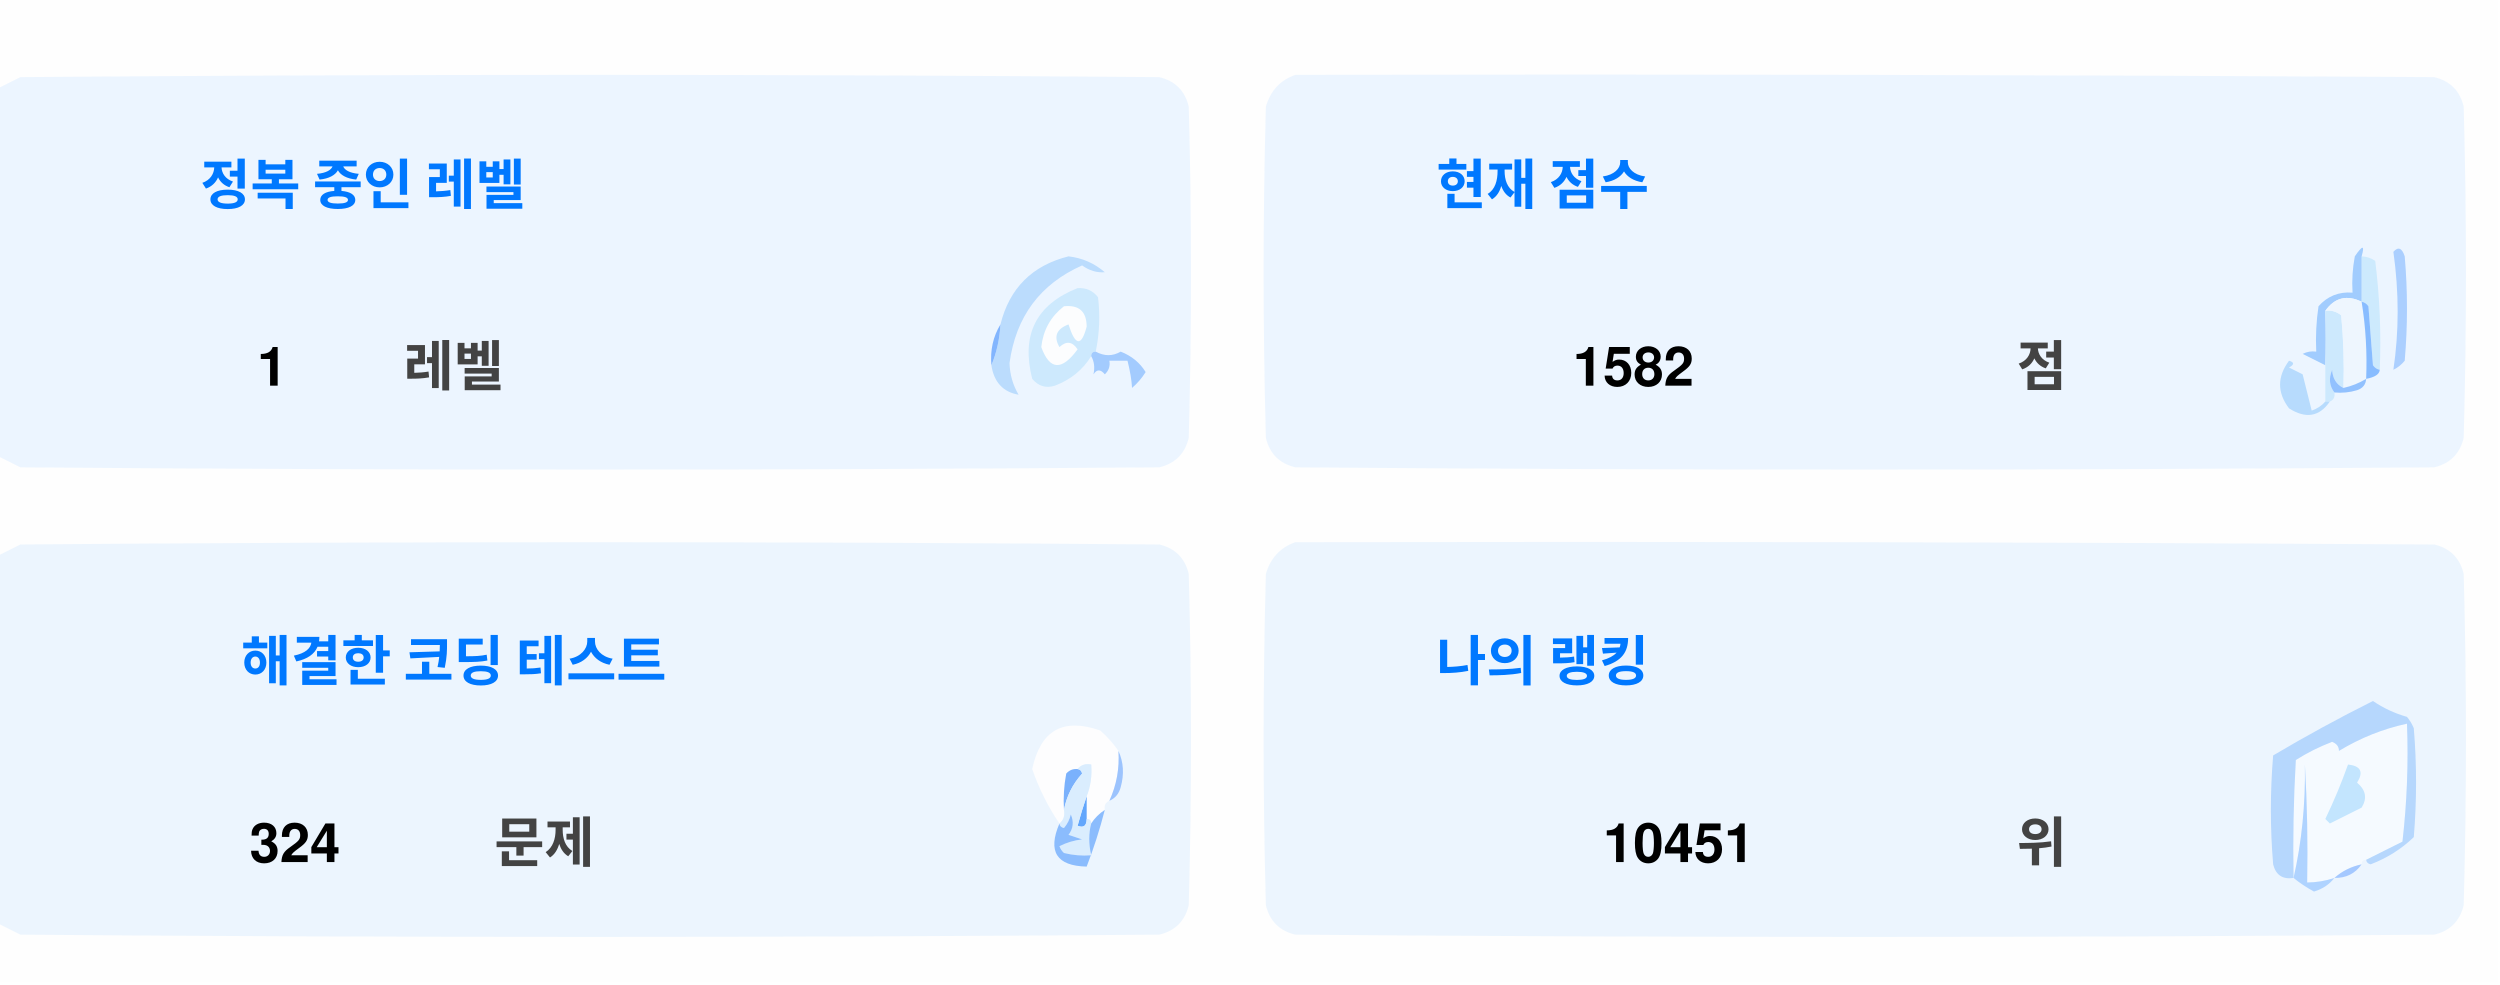
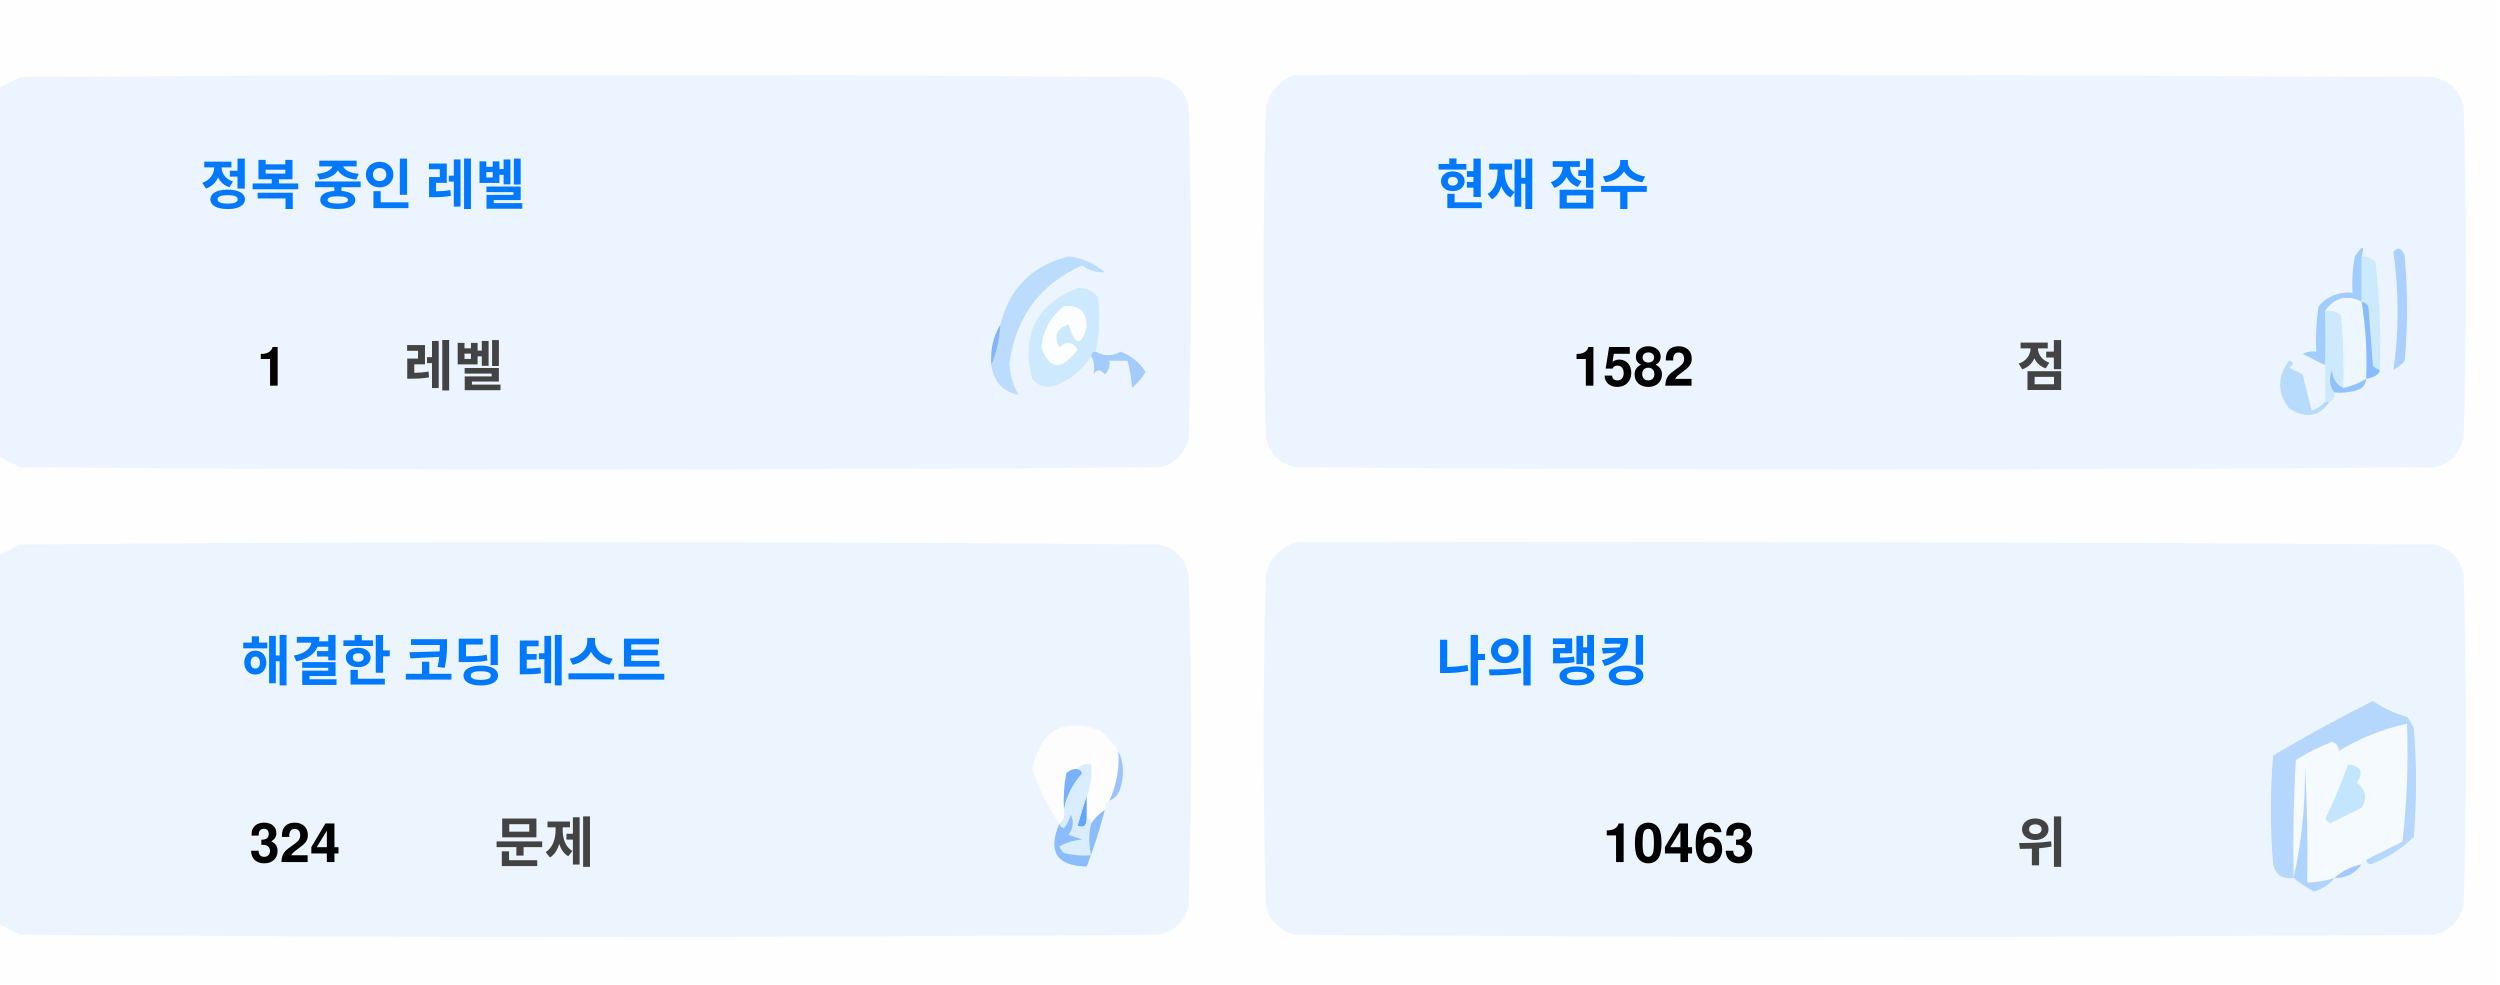
<svg xmlns="http://www.w3.org/2000/svg" version="1.1" width="551px" height="217px" style="shape-rendering:geometricPrecision; text-rendering:geometricPrecision; image-rendering:optimizeQuality; fill-rule:evenodd; clip-rule:evenodd">
  <style>.title {fill: #434343;font-size: 1rem;line-height: 1.5rem;font-weight: bold;font-family: -apple-system, BlinkMacSystemFont, Segoe UI, Helvetica, Arial, sans-serif, Apple Color Emoji, Segoe UI Emoji;}.desc {fill: #434343;font-size: 2.5rem;font-weight: bold;line-height: 1.5rem;font-family: -apple-system, BlinkMacSystemFont, Segoe UI, Helvetica, Arial, sans-serif, Apple Color Emoji, Segoe UI Emoji;}.desc-2 {fill: #434343;font-size: 1rem;font-weight: bold;line-height: 1.5rem;font-family: -apple-system, BlinkMacSystemFont, Segoe UI, Helvetica, Arial, sans-serif, Apple Color Emoji, Segoe UI Emoji;}.text, .desc {animation: twinkling 4s ease-in-out infinite;}@keyframes twinkling {40% { opacity: 1; }50% { opacity: 0.5; }60% { opacity: 1; }70% { opacity: 0.5; }80% { opacity: 1; }}</style>
  <g>
    <path style="opacity:1" fill="#fefefe" d="M -0.5,-0.5 C 183.167,-0.5 366.833,-0.5 550.5,-0.5C 550.5,71.833 550.5,144.167 550.5,216.5C 366.833,216.5 183.167,216.5 -0.5,216.5C -0.5,212.167 -0.5,207.833 -0.5,203.5C 1.14,204.32 2.807,205.153 4.5,206C 88.167,206.667 171.833,206.667 255.5,206C 259,205.167 261.167,203 262,199.5C 262.667,175.167 262.667,150.833 262,126.5C 261.167,123 259,120.833 255.5,120C 171.833,119.333 88.167,119.333 4.5,120C 2.807,120.847 1.14,121.68 -0.5,122.5C -0.5,115.167 -0.5,107.833 -0.5,100.5C 1.14,101.32 2.807,102.153 4.5,103C 88.167,103.667 171.833,103.667 255.5,103C 259,102.167 261.167,100 262,96.5C 262.667,72.167 262.667,47.833 262,23.5C 261.167,20 259,17.833 255.5,17C 171.833,16.333 88.167,16.333 4.5,17C 2.807,17.847 1.14,18.68 -0.5,19.5C -0.5,12.833 -0.5,6.167 -0.5,-0.5 Z" />
  </g>
  <g>
    <path style="opacity:1" fill="#ecf5ff" d="M -0.5,100.5 C -0.5,73.5 -0.5,46.5 -0.5,19.5C 1.14,18.68 2.807,17.847 4.5,17C 88.167,16.333 171.833,16.333 255.5,17C 259,17.833 261.167,20 262,23.5C 262.667,47.833 262.667,72.167 262,96.5C 261.167,100 259,102.167 255.5,103C 171.833,103.667 88.167,103.667 4.5,103C 2.807,102.153 1.14,101.32 -0.5,100.5 Z" />
  </g>
  <g>
    <path style="opacity:1" fill="#ecf5ff" d="M 285.5,16.5 C 369.167,16.333 452.834,16.5 536.5,17C 540,17.833 542.167,20 543,23.5C 543.667,47.833 543.667,72.167 543,96.5C 542.167,100 540,102.167 536.5,103C 452.833,103.667 369.167,103.667 285.5,103C 282,102.167 279.833,100 279,96.5C 278.333,72.167 278.333,47.833 279,23.5C 280.018,19.985 282.185,17.652 285.5,16.5 Z" />
  </g>
  <g>
    <path style="opacity:1" fill="#cdeafd" d="M 520.5,56.5 C 521.583,56.539 522.583,56.873 523.5,57.5C 524.498,65.472 524.831,73.472 524.5,81.5C 523.883,81.389 523.383,81.056 523,80.5C 522.667,76.167 522.333,71.833 522,67.5C 521.617,66.944 521.117,66.611 520.5,66.5C 520.5,63.167 520.5,59.833 520.5,56.5 Z" />
  </g>
  <g>
    <path style="opacity:1" fill="#abcfff" d="M 527.5,55.5 C 528.566,54.308 529.399,54.641 530,56.5C 530.667,64.167 530.667,71.833 530,79.5C 529.311,80.357 528.478,81.023 527.5,81.5C 528.758,73.08 528.758,64.414 527.5,55.5 Z" />
  </g>
  <g>
    <path style="opacity:1" fill="#bbdcfd" d="M 218.5,80.5 C 219.657,77.727 220.324,74.727 220.5,71.5C 222.49,63.51 227.49,58.51 235.5,56.5C 238.528,56.847 241.194,58.014 243.5,60C 241.744,60.141 240.078,59.641 238.5,58.5C 229.247,62.607 223.914,69.773 222.5,80C 222.565,82.526 223.232,84.859 224.5,87C 221.07,86.397 219.07,84.231 218.5,80.5 Z" />
  </g>
  <g>
    <path style="opacity:1" fill="#cde9fd" d="M 241.5,77.5 C 240.833,77.5 240.5,77.833 240.5,78.5C 238.628,81.529 235.961,83.695 232.5,85C 230.536,85.624 228.869,85.124 227.5,83.5C 225.021,73.791 228.354,67.124 237.5,63.5C 239.374,63.39 240.874,64.056 242,65.5C 242.497,69.524 242.331,73.524 241.5,77.5 Z" />
  </g>
  <g>
    <path style="opacity:1" fill="#fcfdfe" d="M 234.5,67.5 C 237.826,67.162 239.493,68.662 239.5,72C 238.334,76.434 237,76.267 235.5,71.5C 232.832,72.515 232.166,74.182 233.5,76.5C 235.017,75.089 236.351,75.256 237.5,77C 234.006,81.771 231.34,81.605 229.5,76.5C 229.904,72.771 231.571,69.771 234.5,67.5 Z" />
  </g>
  <g>
    <path style="opacity:1" fill="#a1ccfe" d="M 520.5,56.5 C 520.5,59.833 520.5,63.167 520.5,66.5C 517.238,64.922 514.572,65.589 512.5,68.5C 512.617,72.81 512.617,76.81 512.5,80.5C 510.86,79.68 509.193,78.847 507.5,78C 508.448,77.517 509.448,77.35 510.5,77.5C 510.335,74.15 510.502,70.817 511,67.5C 512.995,65.253 515.495,64.253 518.5,64.5C 518.336,61.813 518.503,59.146 519,56.5C 520.731,53.969 521.231,53.969 520.5,56.5 Z" />
  </g>
  <g>
    <path style="opacity:1" fill="#cde9fd" d="M 512.5,68.5 C 513.822,68.33 514.989,68.663 516,69.5C 516.499,74.823 516.666,80.156 516.5,85.5C 514.955,84.77 514.122,83.437 514,81.5C 513.22,83.387 513.387,85.054 514.5,86.5C 514.672,87.492 514.338,88.158 513.5,88.5C 513.167,88.5 512.833,88.5 512.5,88.5C 512.5,85.833 512.5,83.167 512.5,80.5C 512.617,76.81 512.617,72.81 512.5,68.5 Z" />
  </g>
  <g>
    <path style="opacity:1" fill="#eef6fe" d="M 520.5,66.5 C 521.407,72.106 521.74,77.773 521.5,83.5C 519.95,84.441 518.284,85.108 516.5,85.5C 516.666,80.156 516.499,74.823 516,69.5C 514.989,68.663 513.822,68.33 512.5,68.5C 514.572,65.589 517.238,64.922 520.5,66.5 Z" />
  </g>
  <g>
    <path style="opacity:1" fill="#88bcff" d="M 520.5,66.5 C 521.117,66.611 521.617,66.944 522,67.5C 522.333,71.833 522.667,76.167 523,80.5C 523.383,81.056 523.883,81.389 524.5,81.5C 524.445,82.469 523.445,83.136 521.5,83.5C 521.74,77.773 521.407,72.106 520.5,66.5 Z" />
  </g>
  <g>
    <path style="opacity:1" fill="#82b5fe" d="M 220.5,71.5 C 220.324,74.727 219.657,77.727 218.5,80.5C 218.215,77.171 218.882,74.171 220.5,71.5 Z" />
  </g>
  <g>
    <path style="opacity:1" fill="#a3cbfe" d="M 240.5,78.5 C 240.5,77.833 240.833,77.5 241.5,77.5C 243.391,78.536 245.224,78.536 247,77.5C 249.391,78.429 251.225,79.929 252.5,82C 251.681,83.319 250.681,84.486 249.5,85.5C 249.409,83.777 249.075,81.777 248.5,79.5C 247.167,79.5 245.833,79.5 244.5,79.5C 244.719,80.675 244.386,81.675 243.5,82.5C 242.575,81.359 241.741,81.359 241,82.5C 241.331,80.981 241.164,79.648 240.5,78.5 Z" />
  </g>
  <g>
    <path style="opacity:1" fill="#b7dbfd" d="M 512.5,88.5 C 512.833,88.5 513.167,88.5 513.5,88.5C 511.199,91.857 508.199,92.357 504.5,90C 501.872,86.535 501.872,83.035 504.5,79.5C 505.696,79.846 505.696,80.346 504.5,81C 505.5,81.5 506.5,82 507.5,82.5C 508.167,85.167 508.833,87.833 509.5,90.5C 510.739,90.058 511.739,89.391 512.5,88.5 Z" />
  </g>
  <g>
    <path style="opacity:1" fill="#92c1fe" d="M 516.5,85.5 C 518.284,85.108 519.95,84.441 521.5,83.5C 521.423,84.75 520.756,85.583 519.5,86C 517.866,86.493 516.199,86.66 514.5,86.5C 513.387,85.054 513.22,83.387 514,81.5C 514.122,83.437 514.955,84.77 516.5,85.5 Z" />
  </g>
  <g>
    <path style="opacity:1" fill="#ecf5fe" d="M -0.5,203.5 C -0.5,176.5 -0.5,149.5 -0.5,122.5C 1.14,121.68 2.807,120.847 4.5,120C 88.167,119.333 171.833,119.333 255.5,120C 259,120.833 261.167,123 262,126.5C 262.667,150.833 262.667,175.167 262,199.5C 261.167,203 259,205.167 255.5,206C 171.833,206.667 88.167,206.667 4.5,206C 2.807,205.153 1.14,204.32 -0.5,203.5 Z" />
  </g>
  <g>
    <path style="opacity:1" fill="#ecf5fe" d="M 285.5,119.5 C 369.167,119.333 452.834,119.5 536.5,120C 540,120.833 542.167,123 543,126.5C 543.667,150.833 543.667,175.167 543,199.5C 542.167,203 540,205.167 536.5,206C 452.833,206.667 369.167,206.667 285.5,206C 282,205.167 279.833,203 279,199.5C 278.333,175.167 278.333,150.833 279,126.5C 280.018,122.985 282.185,120.652 285.5,119.5 Z" />
  </g>
  <g>
    <path style="opacity:1" fill="#fdfdfe" d="M 246.5,165.5 C 246.758,169.367 246.092,173.034 244.5,176.5C 243.662,176.842 243.328,177.508 243.5,178.5C 242.272,179.306 241.272,180.306 240.5,181.5C 240.5,180.833 240.167,180.5 239.5,180.5C 239.5,178.833 239.5,177.167 239.5,175.5C 240.369,173.283 240.702,170.95 240.5,168.5C 239.209,168.263 238.209,168.596 237.5,169.5C 236.504,169.414 235.671,169.748 235,170.5C 234.503,173.146 234.336,175.813 234.5,178.5C 234.737,179.791 234.404,180.791 233.5,181.5C 230.986,177.806 228.986,173.806 227.5,169.5C 229.309,160.957 234.309,158.124 242.5,161C 244.07,162.397 245.404,163.897 246.5,165.5 Z" />
  </g>
  <g>
    <path style="opacity:1" fill="#f5faff" d="M 521.5,189.5 C 520.833,189.5 520.5,189.833 520.5,190.5C 518.181,190.992 516.181,191.992 514.5,193.5C 512.565,194.15 510.565,194.483 508.5,194.5C 508.666,185.827 508.5,177.16 508,168.5C 508.141,177.227 507.308,185.56 505.5,193.5C 505.334,184.827 505.5,176.16 506,167.5C 508.527,165.903 511.194,164.57 514,163.5C 515.011,163.892 515.511,164.559 515.5,165.5C 520.21,162.641 525.21,160.641 530.5,159.5C 530.831,168.192 530.498,176.859 529.5,185.5C 526.807,186.847 524.14,188.18 521.5,189.5 Z" />
  </g>
  <g>
    <path style="opacity:1" fill="#b6d7fd" d="M 521.5,189.5 C 524.14,188.18 526.807,186.847 529.5,185.5C 530.498,176.859 530.831,168.192 530.5,159.5C 525.21,160.641 520.21,162.641 515.5,165.5C 515.511,164.559 515.011,163.892 514,163.5C 511.194,164.57 508.527,165.903 506,167.5C 505.5,176.16 505.334,184.827 505.5,193.5C 503.089,193.863 501.589,192.863 501,190.5C 500.333,182.5 500.333,174.5 501,166.5C 508.173,162.246 515.507,158.246 523,154.5C 525.304,156.068 527.804,157.235 530.5,158C 531.126,158.75 531.626,159.584 532,160.5C 532.667,168.5 532.667,176.5 532,184.5C 529.292,187.111 526.125,189.111 522.5,190.5C 521.893,190.376 521.56,190.043 521.5,189.5 Z" />
  </g>
  <g>
    <path style="opacity:1" fill="#c3e5fe" d="M 517.5,168.5 C 520.317,168.801 520.984,170.134 519.5,172.5C 521.439,174.122 521.772,175.956 520.5,178C 518.167,179.167 515.833,180.333 513.5,181.5C 513.167,181.167 512.833,180.833 512.5,180.5C 514.414,176.515 516.081,172.515 517.5,168.5 Z" />
  </g>
  <g>
    <path style="opacity:1" fill="#7ab1fc" d="M 237.5,169.5 C 238.043,169.56 238.376,169.893 238.5,170.5C 236.395,172.836 235.062,175.503 234.5,178.5C 234.336,175.813 234.503,173.146 235,170.5C 235.671,169.748 236.504,169.414 237.5,169.5 Z" />
  </g>
  <g>
    <path style="opacity:1" fill="#afd3ff" d="M 514.5,193.5 C 513.378,194.947 511.878,195.947 510,196.5C 508.348,195.601 506.848,194.601 505.5,193.5C 507.308,185.56 508.141,177.227 508,168.5C 508.5,177.16 508.666,185.827 508.5,194.5C 510.565,194.483 512.565,194.15 514.5,193.5 Z" />
  </g>
  <g>
    <path style="opacity:1" fill="#9cc3fd" d="M 246.5,165.5 C 247.634,167.966 247.801,170.633 247,173.5C 246.623,174.942 245.79,175.942 244.5,176.5C 246.092,173.034 246.758,169.367 246.5,165.5 Z" />
  </g>
  <g>
    <path style="opacity:1" fill="#62a6fc" d="M 239.5,175.5 C 239.5,177.167 239.5,178.833 239.5,180.5C 239.483,182.028 238.816,182.528 237.5,182C 238.117,179.723 238.784,177.556 239.5,175.5 Z" />
  </g>
  <g>
    <path style="opacity:1" fill="#daedfe" d="M 237.5,169.5 C 238.209,168.596 239.209,168.263 240.5,168.5C 240.702,170.95 240.369,173.283 239.5,175.5C 238.784,177.556 238.117,179.723 237.5,182C 238.816,182.528 239.483,182.028 239.5,180.5C 240.167,180.5 240.5,180.833 240.5,181.5C 239.918,183.669 239.918,186.002 240.5,188.5C 238.473,188.662 236.473,188.495 234.5,188C 234.043,187.586 233.709,187.086 233.5,186.5C 235.078,185.702 236.744,185.202 238.5,185C 237.5,184.667 236.5,184.333 235.5,184C 236.554,182.612 236.72,181.112 236,179.5C 235.751,180.624 235.251,181.624 234.5,182.5C 233.893,182.376 233.56,182.043 233.5,181.5C 234.404,180.791 234.737,179.791 234.5,178.5C 235.062,175.503 236.395,172.836 238.5,170.5C 238.376,169.893 238.043,169.56 237.5,169.5 Z" />
  </g>
  <g>
    <path style="opacity:1" fill="#8bbcfd" d="M 243.5,178.5 C 242.395,182.803 241.062,186.969 239.5,191C 232.857,190.847 230.857,187.68 233.5,181.5C 233.56,182.043 233.893,182.376 234.5,182.5C 235.251,181.624 235.751,180.624 236,179.5C 236.72,181.112 236.554,182.612 235.5,184C 236.5,184.333 237.5,184.667 238.5,185C 236.744,185.202 235.078,185.702 233.5,186.5C 233.709,187.086 234.043,187.586 234.5,188C 236.473,188.495 238.473,188.662 240.5,188.5C 239.918,186.002 239.918,183.669 240.5,181.5C 241.272,180.306 242.272,179.306 243.5,178.5 Z" />
  </g>
  <g>
    <path style="opacity:1" fill="#a4c8ff" d="M 520.5,190.5 C 519.089,192.539 517.089,193.539 514.5,193.5C 516.181,191.992 518.181,190.992 520.5,190.5 Z" />
  </g>
  <text text-anchor="middle" x="80" y="45" class="title" style="fill:#0078ff;" stroke="#none" stroke-width="1">정복 중인 레벨</text>
  <text text-anchor="middle" x="60" y="85" class="desc" style="fill:#000000;" stroke="#none" stroke-width="1">1</text>
  <text text-anchor="middle" x="100" y="85" class="desc-2" style="fill:#434343;" stroke="#none" stroke-width="1">레벨</text>
  <text text-anchor="middle" x="340" y="45" class="title" style="fill:#0078ff;" stroke="#none" stroke-width="1">현재 점수</text>
  <text text-anchor="middle" x="360" y="85" class="desc" style="fill:#000000;" stroke="#none" stroke-width="1">1582</text>
  <text text-anchor="middle" x="450" y="85" class="desc-2" style="fill:#434343;" stroke="#none" stroke-width="1">점</text>
  <text text-anchor="middle" x="100" y="150" class="title" style="fill:#0078ff;" stroke="#none" stroke-width="1">해결한 코딩 테스트</text>
  <text text-anchor="middle" x="65" y="190" class="desc" style="fill:#000000;" stroke="#none" stroke-width="1">324</text>
  <text text-anchor="middle" x="120" y="190" class="desc-2" style="fill:#434343;" stroke="#none" stroke-width="1">문제</text>
  <text text-anchor="middle" x="340" y="150" class="title" style="fill:#0078ff;" stroke="#none" stroke-width="1">나의 랭킹</text>
-   <text text-anchor="middle" x="370" y="190" class="desc" style="fill:#000000;" stroke="#none" stroke-width="1">10451</text>
+   <text text-anchor="middle" x="370" y="190" class="desc" style="fill:#000000;" stroke="#none" stroke-width="1">10463</text>
  <text text-anchor="middle" x="450" y="190" class="desc-2" style="fill:#434343;" stroke="#none" stroke-width="1">위</text>
</svg>
